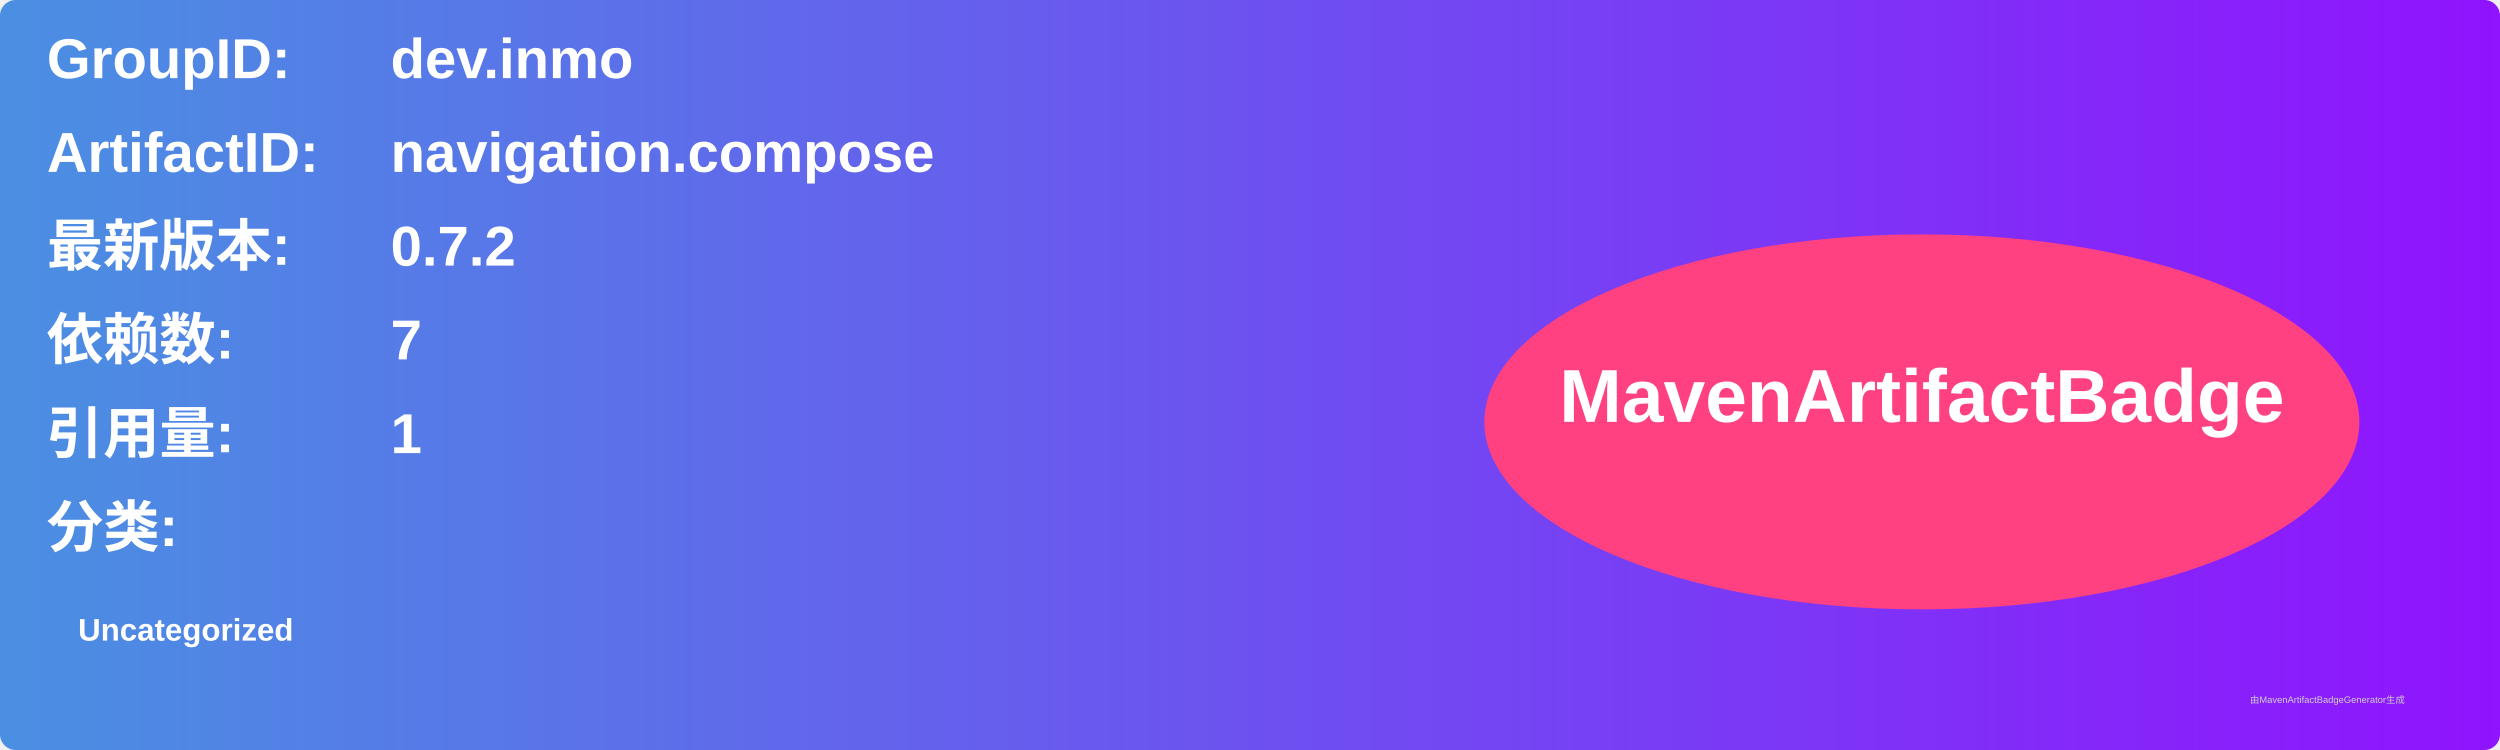
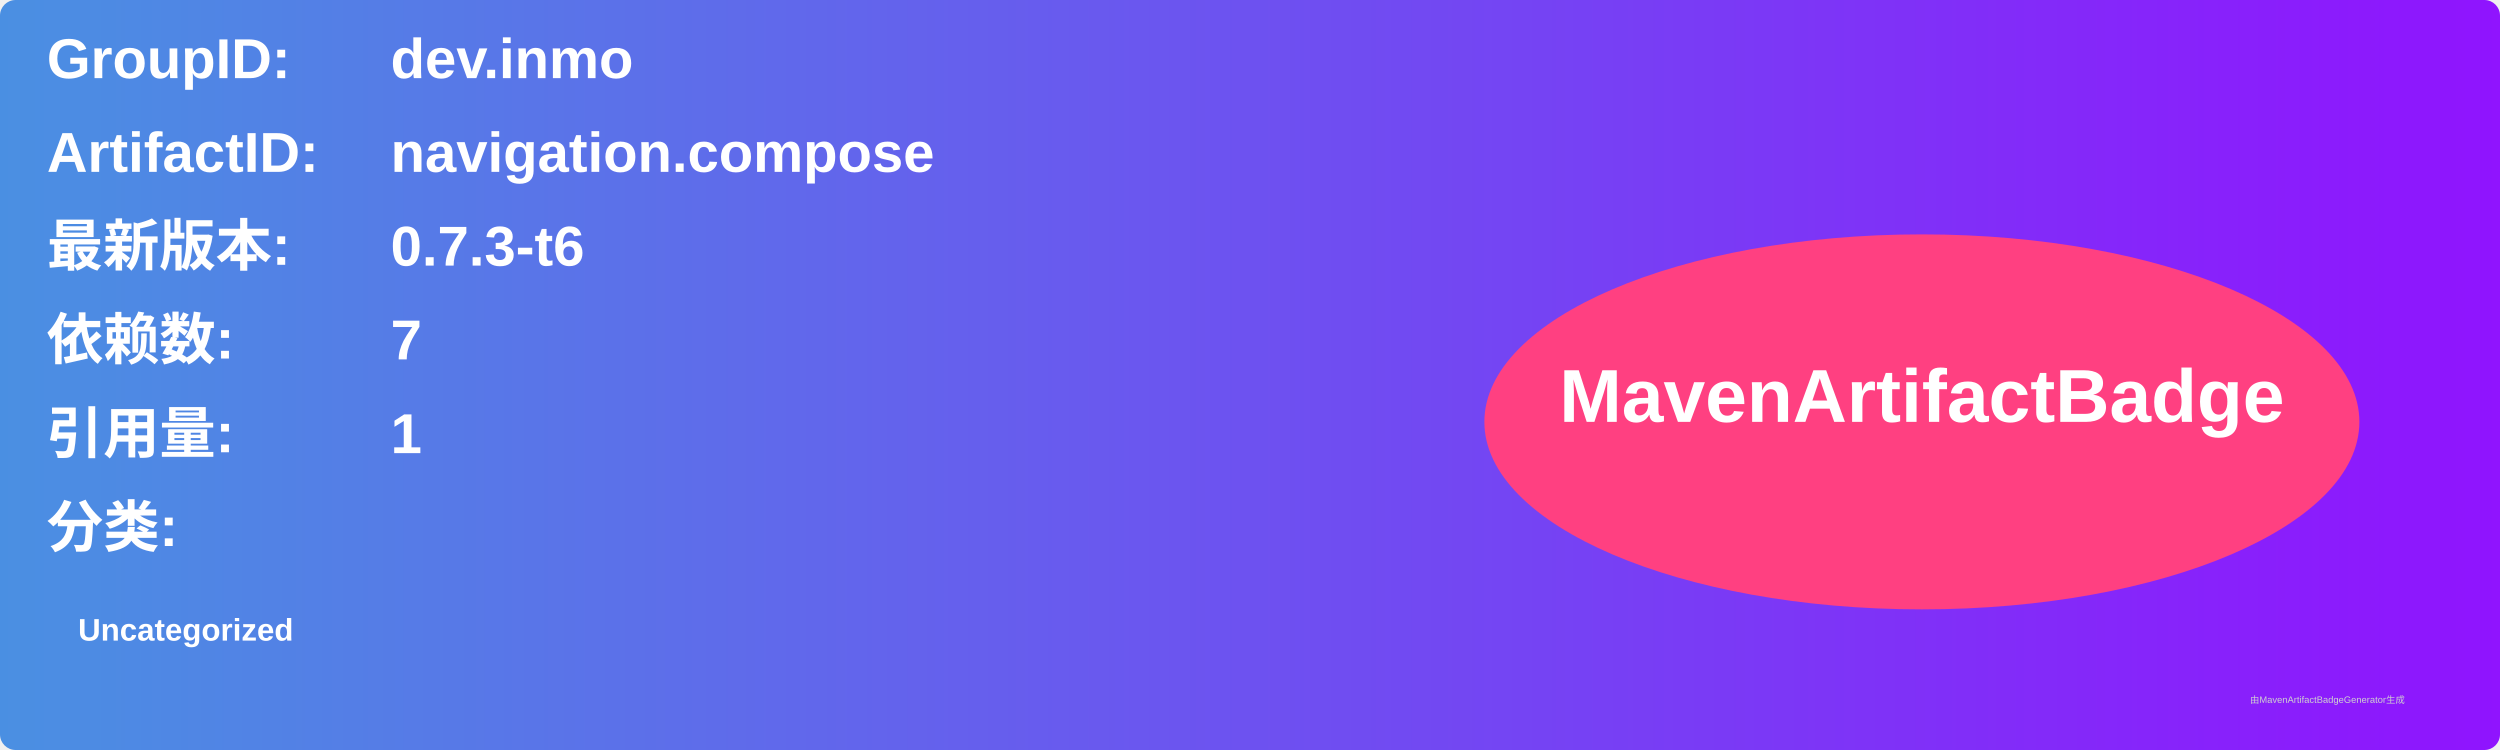
<svg xmlns="http://www.w3.org/2000/svg" width="800" height="240" viewBox="0 0 800 240">
  <linearGradient id="grad" x1="0%" y1="0%" x2="100%" y2="0%">
    <stop offset="0%" stop-color="#4a90e2" />
    <stop offset="100%" stop-color="#9013fe" />
  </linearGradient>
  <rect width="100%" height="100%" rx="5" ry="5" fill="url(#grad)" />
  <g transform="translate(15, 15)">
    <text x="0" y="10" font-family="Arial" font-size="18" fill="white" font-weight="bold" width="260">GroupID:</text>
    <text x="110" y="10" font-family="Arial" font-size="18" fill="white" font-weight="bold" width="460">dev.inmo</text>
    <text x="0" y="40" font-family="Arial" font-size="18" fill="white" font-weight="bold" width="260">ArtifactID:</text>
    <text x="110" y="40" font-family="Arial" font-size="18" fill="white" font-weight="bold" width="460">navigation.compose</text>
    <text x="0" y="70" font-family="Arial" font-size="18" fill="white" font-weight="bold">最新版本:</text>
    <text x="110" y="70" font-family="Arial" font-size="18" fill="white" font-weight="bold">
-       <tspan font-weight="bold">0.7.2</tspan>
+       <tspan font-weight="bold">0.7.3-t6</tspan>
    </text>
    <text x="0" y="100" font-family="Arial" font-size="18" fill="white" font-weight="bold">依赖数: </text>
    <text x="110" y="100" font-family="Arial" font-size="18" fill="white">
      <tspan font-weight="bold">7</tspan>
    </text>
    <text x="0" y="130" font-family="Arial" font-size="18" fill="white" font-weight="bold">引用量: </text>
    <text x="110" y="130" font-family="Arial" font-size="18" fill="white">
      <tspan font-weight="bold">1</tspan>
    </text>
    <text x="0" y="160" font-family="Arial" font-size="18" fill="white" font-weight="bold">分类:</text>
    <text x="10" y="190" font-family="Arial" font-size="10" fill="white">
      <tspan font-weight="bold">Uncategorized</tspan>
    </text>
    <ellipse cx="600" cy="120" rx="140" ry="60" fill="#ff4081" />
    <text x="600" y="120" text-anchor="middle" font-family="Arial" font-size="24" fill="white" font-weight="bold">MavenArtifactBadge</text>
  </g>
  <text x="720" y="225" font-family="Arial" font-size="3" fill="#d0d0d0">由MavenArtifactBadgeGenerator生成</text>
</svg>
